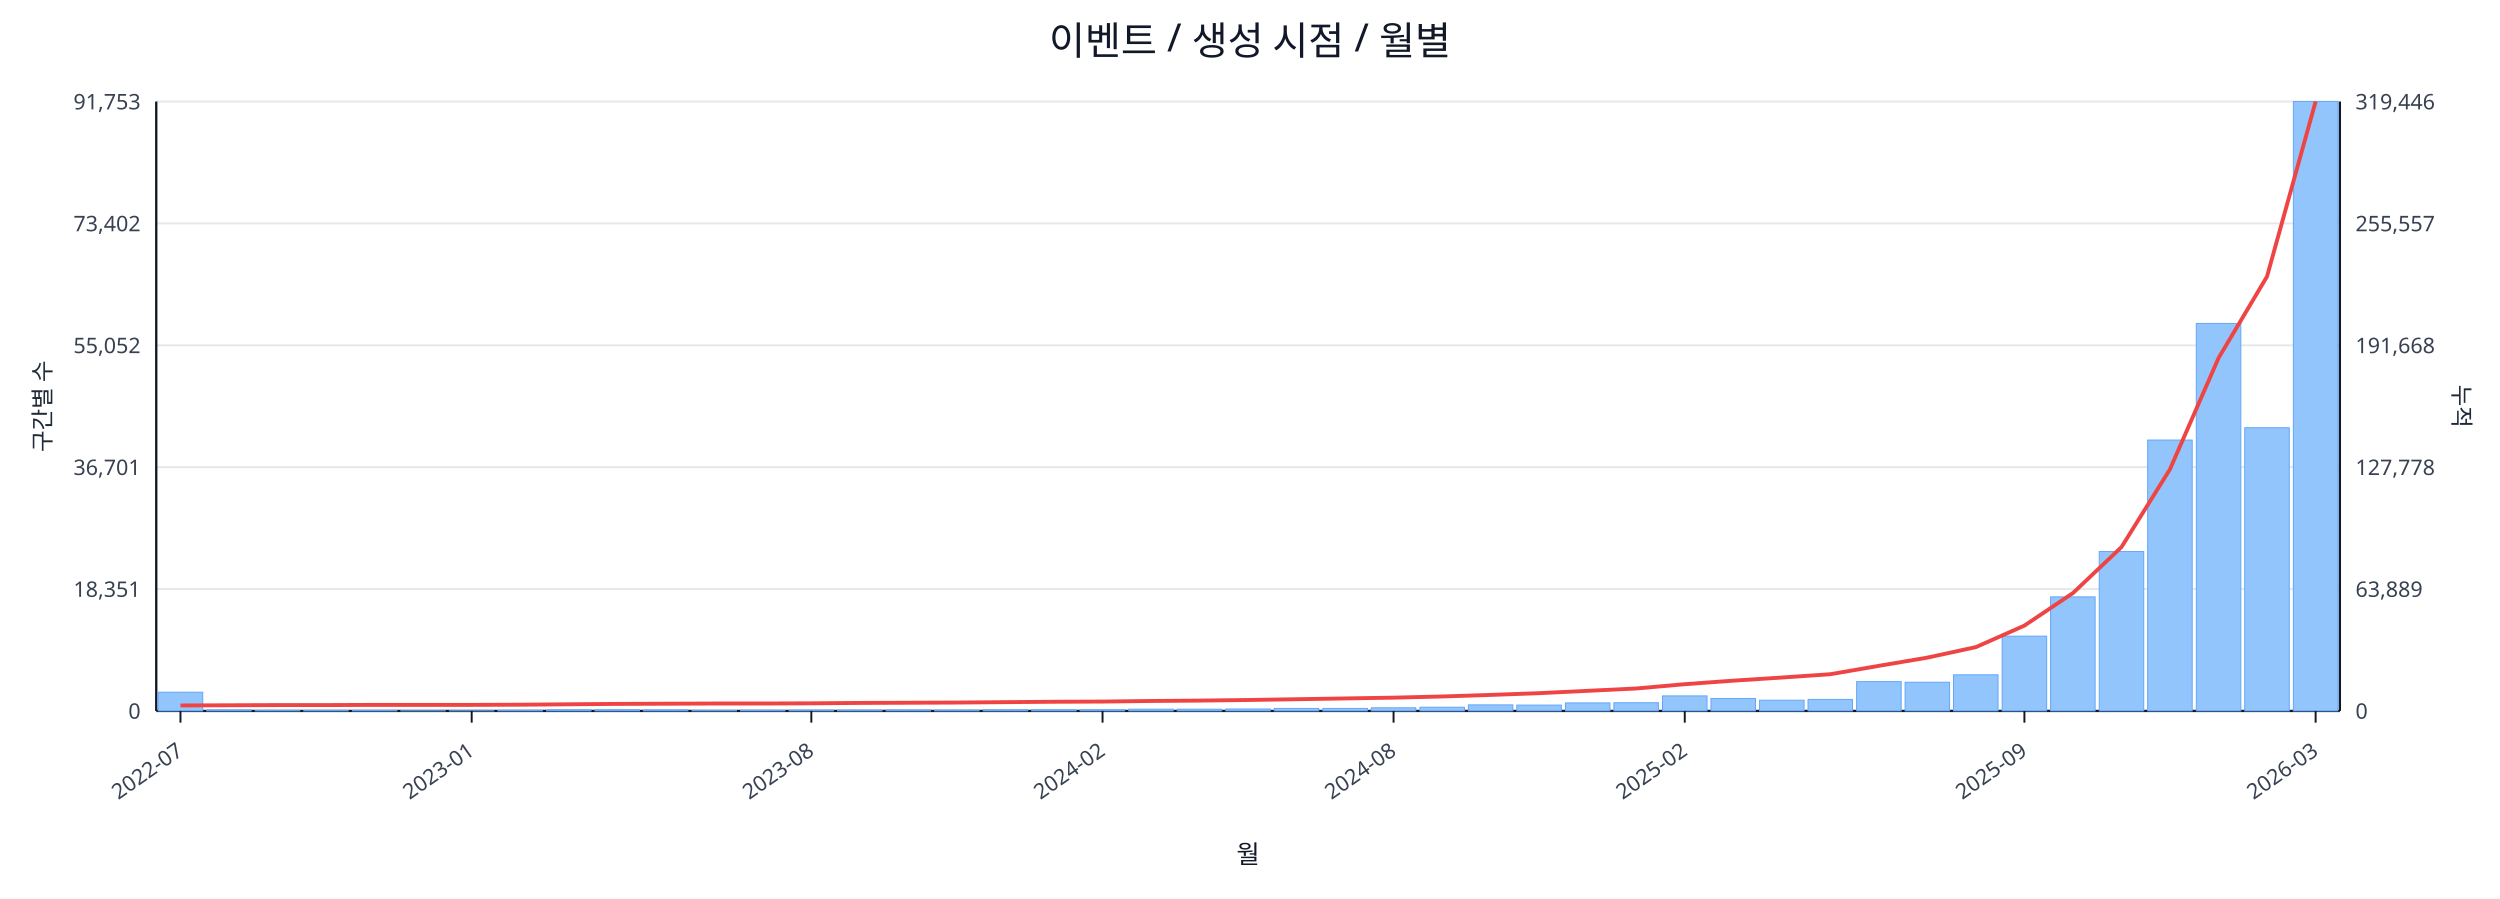
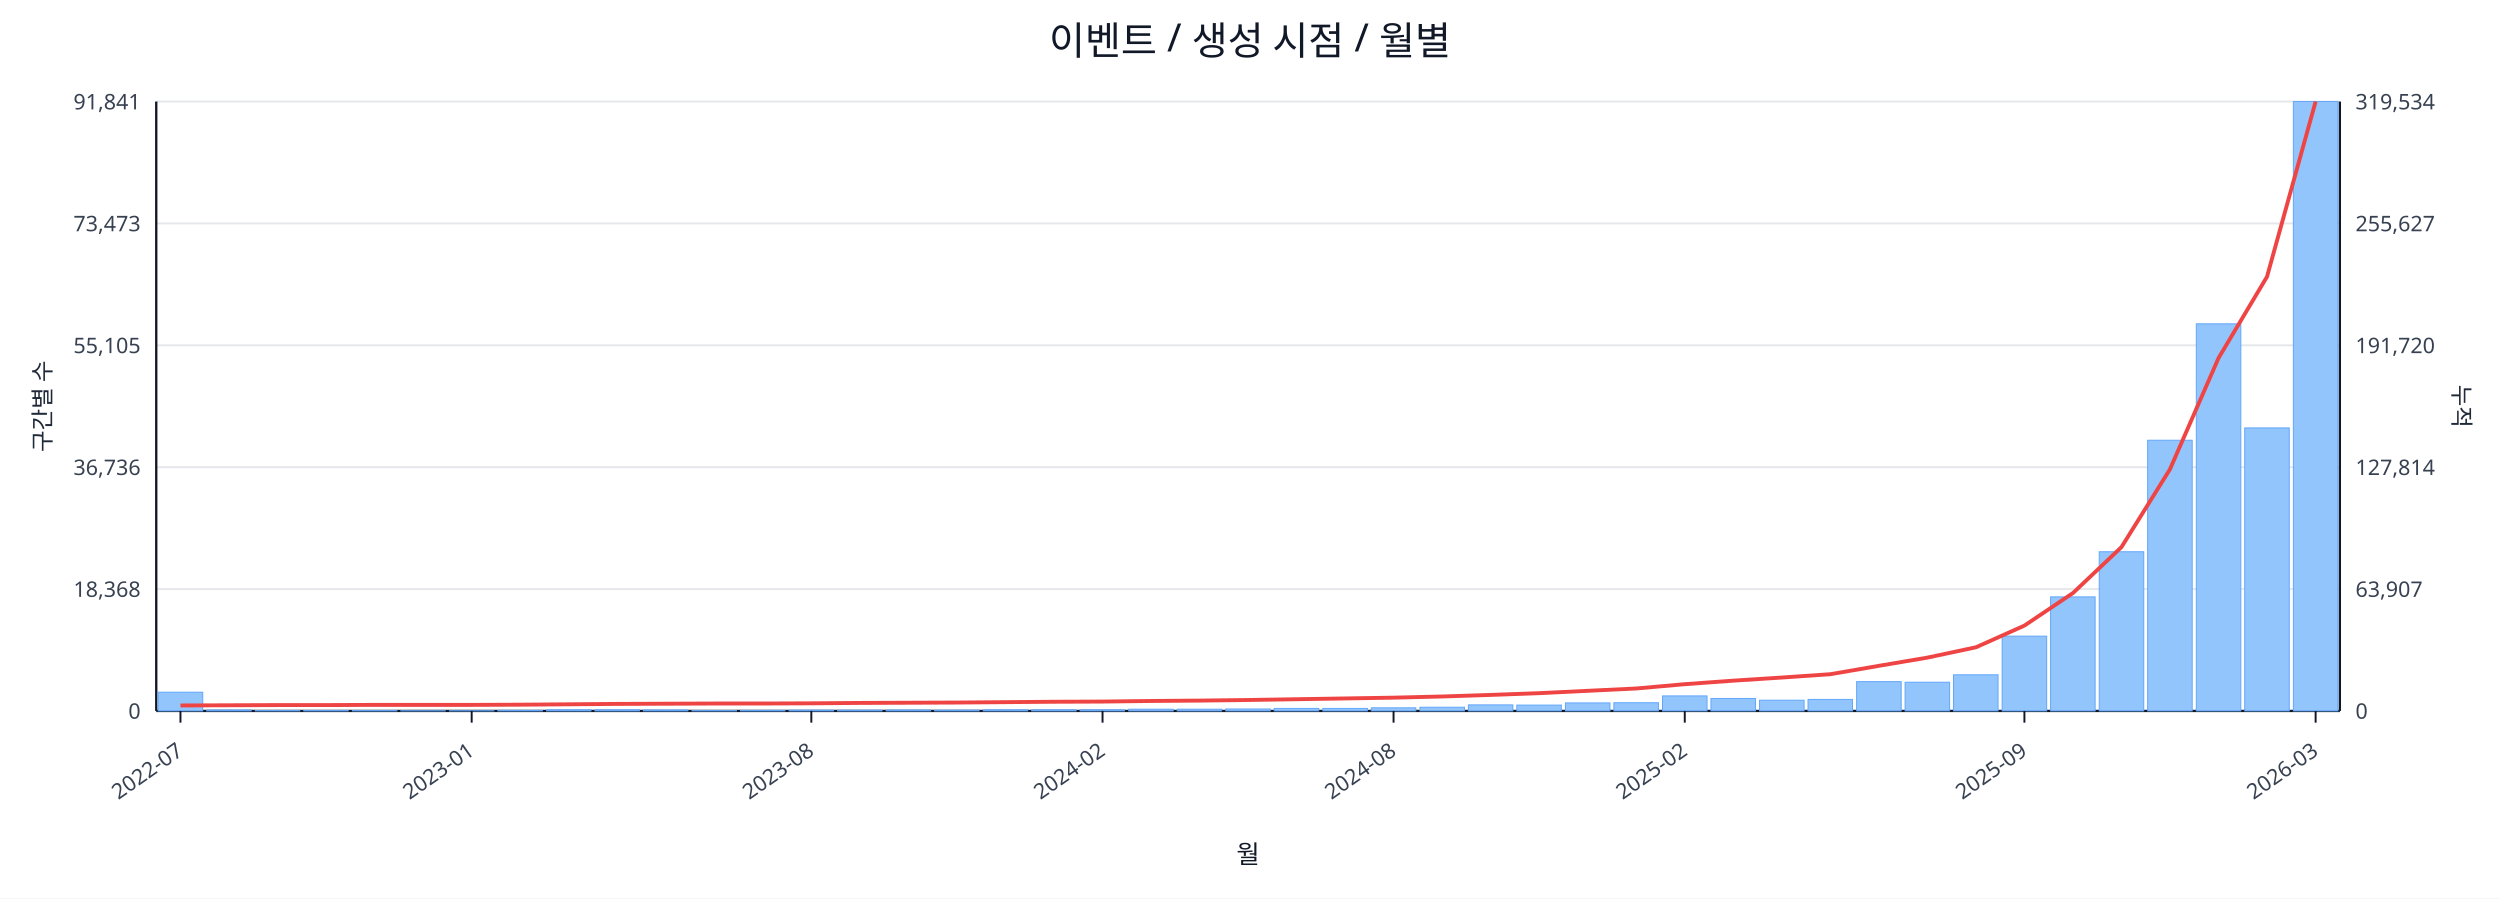
<svg xmlns="http://www.w3.org/2000/svg" width="1280" height="460" viewBox="0 0 1280 460">
  <rect x="0" y="0" width="100%" height="100%" fill="#ffffff" />
  <text x="640.0" y="28" font-size="20" text-anchor="middle" font-family="sans-serif" fill="#111827">이벤트 / 생성 시점 / 월별</text>
  <line x1="80.0" y1="52.0" x2="1198.0" y2="52.0" stroke="#e5e7eb" stroke-width="1" />
-   <text x="72.0" y="56.0" font-size="11" text-anchor="end" font-family="sans-serif" fill="#374151">91,753</text>
-   <text x="1206.0" y="56.0" font-size="11" text-anchor="start" font-family="sans-serif" fill="#374151">319,446</text>
+   <text x="72.0" y="56.0" font-size="11" text-anchor="end" font-family="sans-serif" fill="#374151">91,841</text>
+   <text x="1206.0" y="56.0" font-size="11" text-anchor="start" font-family="sans-serif" fill="#374151">319,534</text>
  <line x1="80.0" y1="114.4" x2="1198.0" y2="114.4" stroke="#e5e7eb" stroke-width="1" />
-   <text x="72.0" y="118.4" font-size="11" text-anchor="end" font-family="sans-serif" fill="#374151">73,402</text>
-   <text x="1206.0" y="118.4" font-size="11" text-anchor="start" font-family="sans-serif" fill="#374151">255,557</text>
+   <text x="72.0" y="118.4" font-size="11" text-anchor="end" font-family="sans-serif" fill="#374151">73,473</text>
+   <text x="1206.0" y="118.4" font-size="11" text-anchor="start" font-family="sans-serif" fill="#374151">255,627</text>
  <line x1="80.0" y1="176.8" x2="1198.0" y2="176.8" stroke="#e5e7eb" stroke-width="1" />
-   <text x="72.0" y="180.8" font-size="11" text-anchor="end" font-family="sans-serif" fill="#374151">55,052</text>
-   <text x="1206.0" y="180.8" font-size="11" text-anchor="start" font-family="sans-serif" fill="#374151">191,668</text>
+   <text x="72.0" y="180.8" font-size="11" text-anchor="end" font-family="sans-serif" fill="#374151">55,105</text>
+   <text x="1206.0" y="180.8" font-size="11" text-anchor="start" font-family="sans-serif" fill="#374151">191,720</text>
  <line x1="80.0" y1="239.2" x2="1198.0" y2="239.2" stroke="#e5e7eb" stroke-width="1" />
-   <text x="72.0" y="243.2" font-size="11" text-anchor="end" font-family="sans-serif" fill="#374151">36,701</text>
-   <text x="1206.0" y="243.2" font-size="11" text-anchor="start" font-family="sans-serif" fill="#374151">127,778</text>
+   <text x="72.0" y="243.2" font-size="11" text-anchor="end" font-family="sans-serif" fill="#374151">36,736</text>
+   <text x="1206.0" y="243.2" font-size="11" text-anchor="start" font-family="sans-serif" fill="#374151">127,814</text>
  <line x1="80.0" y1="301.6" x2="1198.0" y2="301.6" stroke="#e5e7eb" stroke-width="1" />
-   <text x="72.0" y="305.6" font-size="11" text-anchor="end" font-family="sans-serif" fill="#374151">18,351</text>
-   <text x="1206.0" y="305.6" font-size="11" text-anchor="start" font-family="sans-serif" fill="#374151">63,889</text>
+   <text x="72.0" y="305.6" font-size="11" text-anchor="end" font-family="sans-serif" fill="#374151">18,368</text>
+   <text x="1206.0" y="305.6" font-size="11" text-anchor="start" font-family="sans-serif" fill="#374151">63,907</text>
  <line x1="80.0" y1="364.0" x2="1198.0" y2="364.0" stroke="#e5e7eb" stroke-width="1" />
  <text x="72.0" y="368.0" font-size="11" text-anchor="end" font-family="sans-serif" fill="#374151">0</text>
  <text x="1206.0" y="368.0" font-size="11" text-anchor="start" font-family="sans-serif" fill="#374151">0</text>
  <line x1="80.0" y1="364.0" x2="1198.0" y2="364.0" stroke="#111827" stroke-width="1.2" />
  <line x1="80.0" y1="52.0" x2="80.0" y2="364.0" stroke="#111827" stroke-width="1.2" />
  <line x1="1198.0" y1="52.0" x2="1198.0" y2="364.0" stroke="#111827" stroke-width="1.2" />
  <rect x="81.0" y="354.4" width="22.8" height="9.6" fill="#93c5fd" stroke="#60a5fa" stroke-width="0.5" />
  <rect x="105.8" y="363.5" width="22.8" height="0.5" fill="#93c5fd" stroke="#60a5fa" stroke-width="0.5" />
  <rect x="130.7" y="363.8" width="22.8" height="0.2" fill="#93c5fd" stroke="#60a5fa" stroke-width="0.5" />
  <rect x="155.5" y="363.8" width="22.8" height="0.2" fill="#93c5fd" stroke="#60a5fa" stroke-width="0.5" />
  <rect x="180.4" y="363.8" width="22.8" height="0.2" fill="#93c5fd" stroke="#60a5fa" stroke-width="0.5" />
  <rect x="205.2" y="363.9" width="22.8" height="0.1" fill="#93c5fd" stroke="#60a5fa" stroke-width="0.5" />
  <rect x="230.1" y="363.9" width="22.8" height="0.1" fill="#93c5fd" stroke="#60a5fa" stroke-width="0.5" />
  <rect x="254.9" y="363.7" width="22.8" height="0.3" fill="#93c5fd" stroke="#60a5fa" stroke-width="0.5" />
  <rect x="279.8" y="363.4" width="22.8" height="0.6" fill="#93c5fd" stroke="#60a5fa" stroke-width="0.5" />
  <rect x="304.6" y="363.4" width="22.8" height="0.6" fill="#93c5fd" stroke="#60a5fa" stroke-width="0.5" />
  <rect x="329.4" y="363.5" width="22.8" height="0.5" fill="#93c5fd" stroke="#60a5fa" stroke-width="0.5" />
  <rect x="354.3" y="363.8" width="22.8" height="0.2" fill="#93c5fd" stroke="#60a5fa" stroke-width="0.5" />
  <rect x="379.1" y="363.7" width="22.8" height="0.3" fill="#93c5fd" stroke="#60a5fa" stroke-width="0.5" />
  <rect x="404.0" y="363.6" width="22.8" height="0.4" fill="#93c5fd" stroke="#60a5fa" stroke-width="0.5" />
  <rect x="428.8" y="363.6" width="22.8" height="0.4" fill="#93c5fd" stroke="#60a5fa" stroke-width="0.5" />
  <rect x="453.7" y="363.5" width="22.8" height="0.5" fill="#93c5fd" stroke="#60a5fa" stroke-width="0.5" />
  <rect x="478.5" y="363.6" width="22.8" height="0.4" fill="#93c5fd" stroke="#60a5fa" stroke-width="0.5" />
  <rect x="503.4" y="363.4" width="22.8" height="0.6" fill="#93c5fd" stroke="#60a5fa" stroke-width="0.5" />
  <rect x="528.2" y="363.4" width="22.8" height="0.6" fill="#93c5fd" stroke="#60a5fa" stroke-width="0.5" />
  <rect x="553.0" y="363.4" width="22.8" height="0.6" fill="#93c5fd" stroke="#60a5fa" stroke-width="0.5" />
  <rect x="577.9" y="363.1" width="22.8" height="0.9" fill="#93c5fd" stroke="#60a5fa" stroke-width="0.5" />
  <rect x="602.7" y="363.1" width="22.8" height="0.9" fill="#93c5fd" stroke="#60a5fa" stroke-width="0.5" />
  <rect x="627.6" y="363.0" width="22.8" height="1.0" fill="#93c5fd" stroke="#60a5fa" stroke-width="0.5" />
  <rect x="652.4" y="362.7" width="22.8" height="1.3" fill="#93c5fd" stroke="#60a5fa" stroke-width="0.5" />
  <rect x="677.3" y="362.7" width="22.8" height="1.3" fill="#93c5fd" stroke="#60a5fa" stroke-width="0.5" />
  <rect x="702.1" y="362.4" width="22.8" height="1.6" fill="#93c5fd" stroke="#60a5fa" stroke-width="0.5" />
  <rect x="727.0" y="362.1" width="22.8" height="1.9" fill="#93c5fd" stroke="#60a5fa" stroke-width="0.5" />
  <rect x="751.8" y="360.9" width="22.8" height="3.1" fill="#93c5fd" stroke="#60a5fa" stroke-width="0.5" />
  <rect x="776.6" y="361.0" width="22.8" height="3.0" fill="#93c5fd" stroke="#60a5fa" stroke-width="0.5" />
  <rect x="801.5" y="359.9" width="22.8" height="4.1" fill="#93c5fd" stroke="#60a5fa" stroke-width="0.5" />
  <rect x="826.3" y="359.8" width="22.8" height="4.2" fill="#93c5fd" stroke="#60a5fa" stroke-width="0.5" />
  <rect x="851.2" y="356.3" width="22.8" height="7.7" fill="#93c5fd" stroke="#60a5fa" stroke-width="0.5" />
  <rect x="876.0" y="357.6" width="22.8" height="6.4" fill="#93c5fd" stroke="#60a5fa" stroke-width="0.5" />
  <rect x="900.9" y="358.5" width="22.8" height="5.5" fill="#93c5fd" stroke="#60a5fa" stroke-width="0.5" />
  <rect x="925.7" y="358.1" width="22.8" height="5.9" fill="#93c5fd" stroke="#60a5fa" stroke-width="0.5" />
  <rect x="950.6" y="349.0" width="22.8" height="15.0" fill="#93c5fd" stroke="#60a5fa" stroke-width="0.5" />
  <rect x="975.4" y="349.3" width="22.8" height="14.7" fill="#93c5fd" stroke="#60a5fa" stroke-width="0.5" />
  <rect x="1000.2" y="345.5" width="22.8" height="18.5" fill="#93c5fd" stroke="#60a5fa" stroke-width="0.5" />
  <rect x="1025.1" y="325.7" width="22.8" height="38.3" fill="#93c5fd" stroke="#60a5fa" stroke-width="0.5" />
  <rect x="1049.9" y="305.6" width="22.8" height="58.4" fill="#93c5fd" stroke="#60a5fa" stroke-width="0.5" />
-   <rect x="1074.8" y="282.4" width="22.8" height="81.6" fill="#93c5fd" stroke="#60a5fa" stroke-width="0.5" />
-   <rect x="1099.6" y="225.3" width="22.8" height="138.7" fill="#93c5fd" stroke="#60a5fa" stroke-width="0.5" />
-   <rect x="1124.5" y="165.6" width="22.8" height="198.4" fill="#93c5fd" stroke="#60a5fa" stroke-width="0.5" />
-   <rect x="1149.3" y="219.0" width="22.8" height="145.0" fill="#93c5fd" stroke="#60a5fa" stroke-width="0.5" />
+   <rect x="1074.8" y="282.5" width="22.8" height="81.5" fill="#93c5fd" stroke="#60a5fa" stroke-width="0.5" />
+   <rect x="1099.6" y="225.4" width="22.8" height="138.6" fill="#93c5fd" stroke="#60a5fa" stroke-width="0.5" />
+   <rect x="1124.5" y="165.8" width="22.8" height="198.2" fill="#93c5fd" stroke="#60a5fa" stroke-width="0.5" />
+   <rect x="1149.3" y="219.1" width="22.8" height="144.9" fill="#93c5fd" stroke="#60a5fa" stroke-width="0.5" />
  <rect x="1174.2" y="52.0" width="22.8" height="312.0" fill="#93c5fd" stroke="#60a5fa" stroke-width="0.5" />
-   <polyline fill="none" stroke="#ef4444" stroke-width="2" points="92.4,361.2 117.3,361.1 142.1,361.0 167.0,361.0 191.8,360.9 216.6,360.9 241.5,360.9 266.3,360.8 291.2,360.6 316.0,360.4 340.9,360.3 365.7,360.2 390.6,360.2 415.4,360.1 440.2,359.9 465.1,359.8 489.9,359.7 514.8,359.5 539.6,359.3 564.5,359.2 589.3,358.9 614.2,358.7 639.0,358.4 663.8,358.0 688.7,357.6 713.5,357.2 738.4,356.6 763.2,355.8 788.1,354.9 812.9,353.7 837.8,352.5 862.6,350.3 887.4,348.5 912.3,346.9 937.1,345.2 962.0,340.9 986.8,336.7 1011.7,331.3 1036.5,320.3 1061.4,303.6 1086.2,280.1 1111.0,240.3 1135.9,183.3 1160.7,141.6 1185.6,52.0" />
+   <polyline fill="none" stroke="#ef4444" stroke-width="2" points="92.4,361.2 117.3,361.1 142.1,361.0 167.0,361.0 191.8,360.9 216.6,360.9 241.5,360.9 266.3,360.8 291.2,360.6 316.0,360.4 340.9,360.3 365.7,360.2 390.6,360.2 415.4,360.1 440.2,359.9 465.1,359.8 489.9,359.7 514.8,359.5 539.6,359.3 564.5,359.2 589.3,358.9 614.2,358.7 639.0,358.4 663.8,358.0 688.7,357.6 713.5,357.2 738.4,356.6 763.2,355.8 788.1,354.9 812.9,353.7 837.8,352.5 862.6,350.3 887.4,348.5 912.3,346.9 937.1,345.2 962.0,340.9 986.8,336.7 1011.7,331.4 1036.5,320.3 1061.4,303.6 1086.2,280.1 1111.0,240.3 1135.9,183.3 1160.7,141.7 1185.6,52.0" />
  <line x1="92.4" y1="364.0" x2="92.4" y2="370.0" stroke="#111827" stroke-width="1" />
  <text x="94.4" y="386.0" font-size="11" text-anchor="end" transform="rotate(-35 94.4 386.0)" font-family="sans-serif" fill="#374151">2022-07</text>
  <line x1="241.5" y1="364.0" x2="241.5" y2="370.0" stroke="#111827" stroke-width="1" />
  <text x="243.5" y="386.0" font-size="11" text-anchor="end" transform="rotate(-35 243.5 386.0)" font-family="sans-serif" fill="#374151">2023-01</text>
  <line x1="415.4" y1="364.0" x2="415.4" y2="370.0" stroke="#111827" stroke-width="1" />
  <text x="417.4" y="386.0" font-size="11" text-anchor="end" transform="rotate(-35 417.4 386.0)" font-family="sans-serif" fill="#374151">2023-08</text>
  <line x1="564.5" y1="364.0" x2="564.5" y2="370.0" stroke="#111827" stroke-width="1" />
  <text x="566.5" y="386.0" font-size="11" text-anchor="end" transform="rotate(-35 566.5 386.0)" font-family="sans-serif" fill="#374151">2024-02</text>
  <line x1="713.5" y1="364.0" x2="713.5" y2="370.0" stroke="#111827" stroke-width="1" />
  <text x="715.5" y="386.0" font-size="11" text-anchor="end" transform="rotate(-35 715.5 386.0)" font-family="sans-serif" fill="#374151">2024-08</text>
  <line x1="862.6" y1="364.0" x2="862.6" y2="370.0" stroke="#111827" stroke-width="1" />
  <text x="864.6" y="386.0" font-size="11" text-anchor="end" transform="rotate(-35 864.6 386.0)" font-family="sans-serif" fill="#374151">2025-02</text>
  <line x1="1036.5" y1="364.0" x2="1036.5" y2="370.0" stroke="#111827" stroke-width="1" />
  <text x="1038.5" y="386.0" font-size="11" text-anchor="end" transform="rotate(-35 1038.5 386.0)" font-family="sans-serif" fill="#374151">2025-09</text>
  <line x1="1185.6" y1="364.0" x2="1185.6" y2="370.0" stroke="#111827" stroke-width="1" />
  <text x="1187.6" y="386.0" font-size="11" text-anchor="end" transform="rotate(-35 1187.6 386.0)" font-family="sans-serif" fill="#374151">2026-03</text>
  <text x="26" y="208.0" font-size="12" transform="rotate(-90 26 208.0)" text-anchor="middle" font-family="sans-serif" fill="#1f2937">구간별 수</text>
  <text x="1256.0" y="208.0" font-size="12" transform="rotate(90 1256.0 208.0)" text-anchor="middle" font-family="sans-serif" fill="#1f2937">누적</text>
  <text x="639.0" y="442.0" font-size="13" text-anchor="middle" font-family="sans-serif" fill="#111827">월</text>
</svg>
